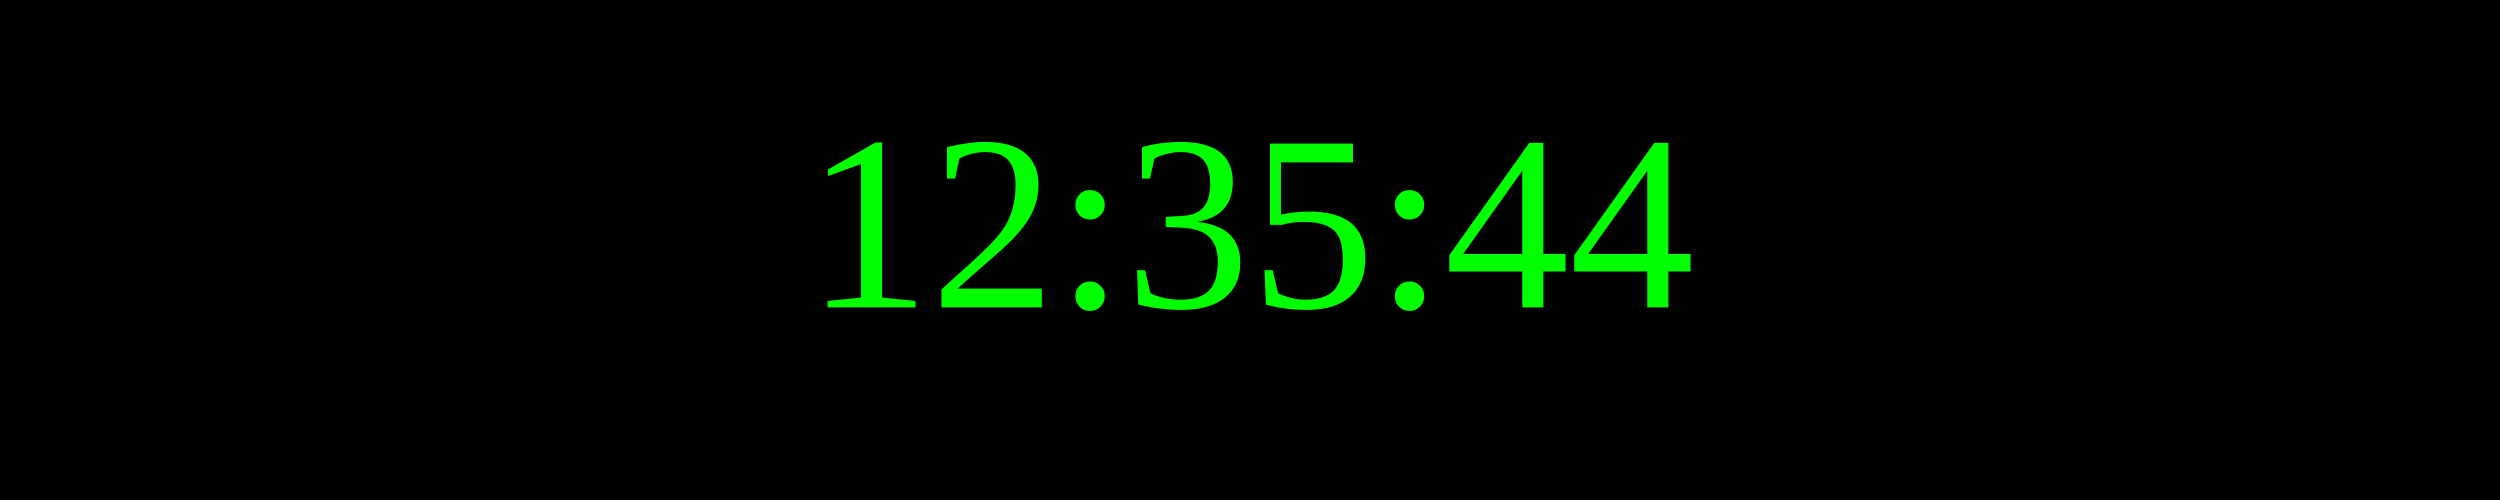
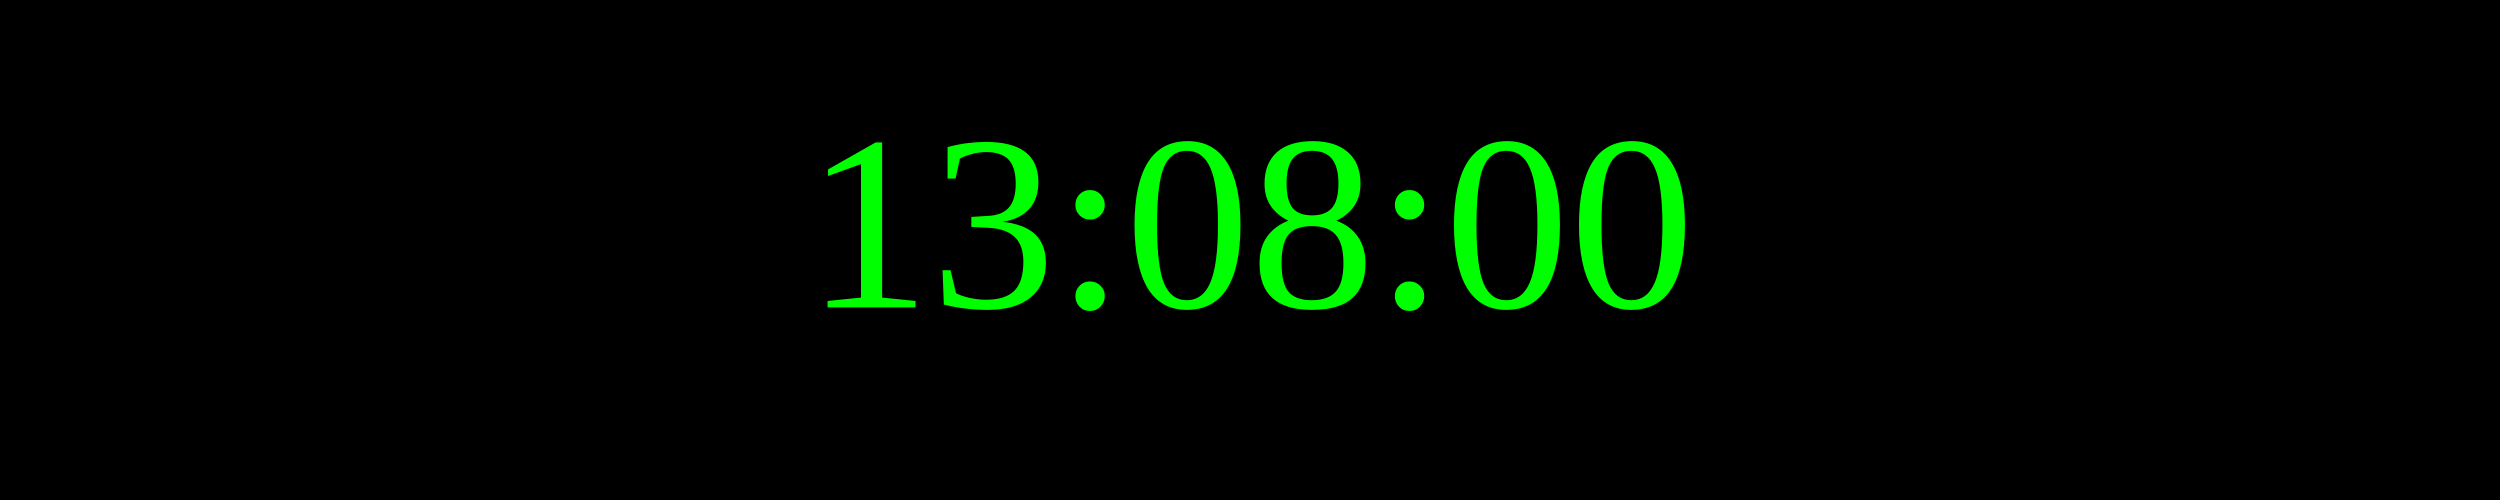
<svg xmlns="http://www.w3.org/2000/svg" width="250" height="50">
  <rect width="100%" height="100%" fill="black" />
  <text x="50%" y="50%" font-size="25" fill="lime" text-anchor="middle" dominant-baseline="middle">
- 12:35:44
+ 13:08:00
</text>
</svg>
